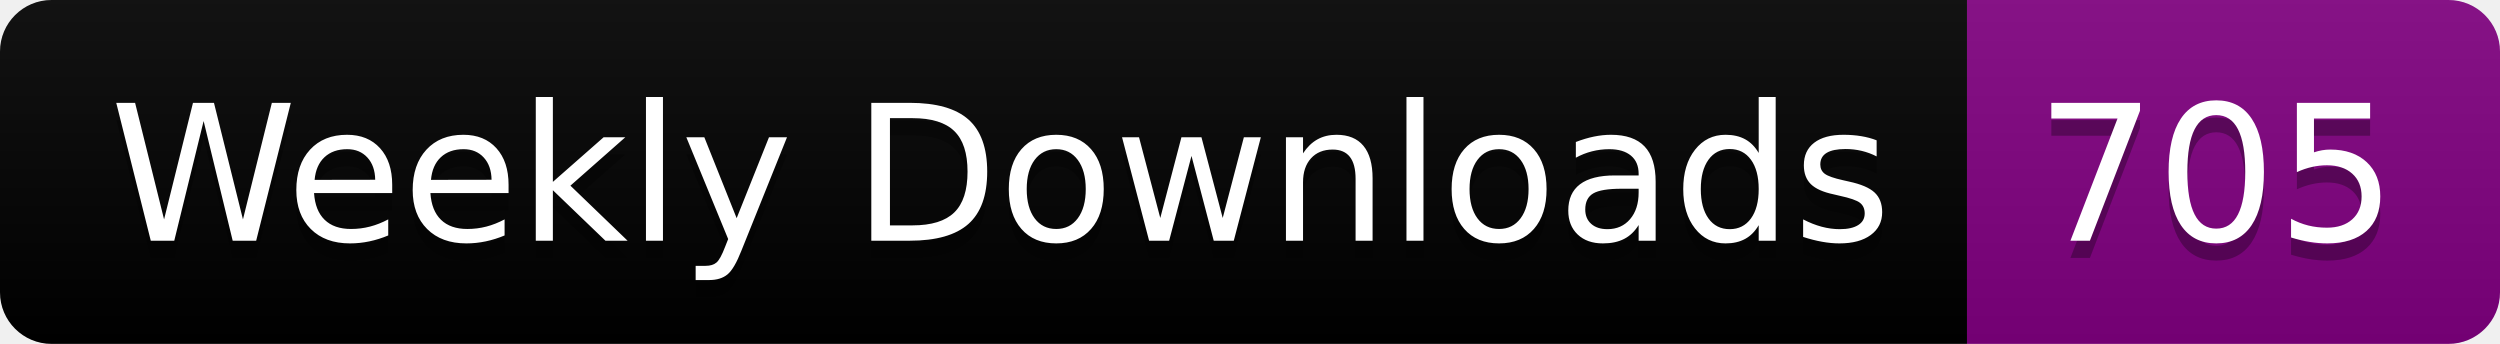
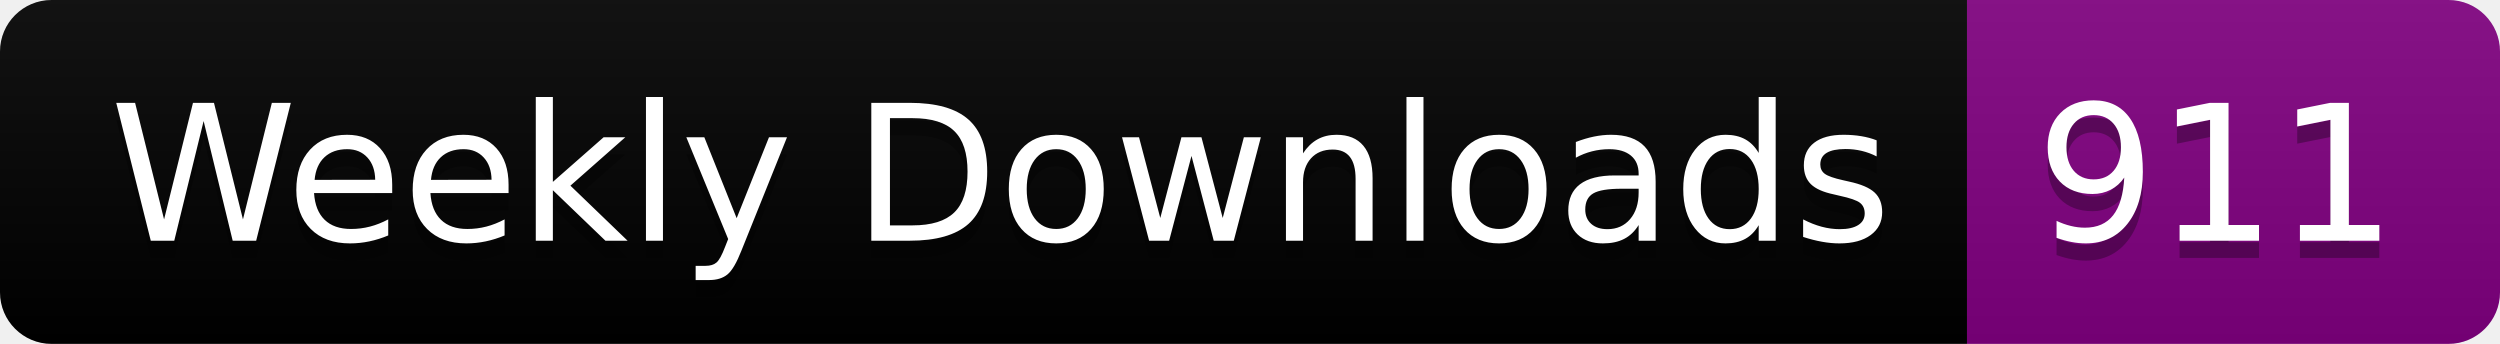
<svg xmlns="http://www.w3.org/2000/svg" width="145.4" height="20">
  <linearGradient id="smooth" x2="0" y2="100%">
    <stop offset="0" stop-color="#bbb" stop-opacity=".1" />
    <stop offset="1" stop-opacity=".1" />
  </linearGradient>
  <clipPath id="round">
    <rect width="145.4" height="20" rx="3" fill="#fff" />
  </clipPath>
  <g clip-path="url(#round)">
    <rect width="114.4" height="20" fill="black" />
    <rect x="114.4" width="31.0" height="20" fill="purple" />
    <rect width="145.4" height="20" fill="url(#smooth)" />
  </g>
  <g fill="#fff" text-anchor="middle" font-family="DejaVu Sans,Verdana,Geneva,sans-serif" font-size="110">
    <text x="582.0" y="150" fill="#010101" fill-opacity=".3" transform="scale(0.1)" textLength="1044.0" lengthAdjust="spacing">Weekly Downloads</text>
    <text x="582.0" y="140" transform="scale(0.1)" textLength="1044.0" lengthAdjust="spacing">Weekly Downloads</text>
-     <text x="1289.0" y="150" fill="#010101" fill-opacity=".3" transform="scale(0.1)" textLength="210.0" lengthAdjust="spacing">705</text>
-     <text x="1289.0" y="140" transform="scale(0.1)" textLength="210.0" lengthAdjust="spacing">705</text>
+     <text x="1289.0" y="150" fill="#010101" fill-opacity=".3" transform="scale(0.1)" textLength="210.0" lengthAdjust="spacing">911</text>
+     <text x="1289.0" y="140" transform="scale(0.1)" textLength="210.0" lengthAdjust="spacing">911</text>
  </g>
</svg>
